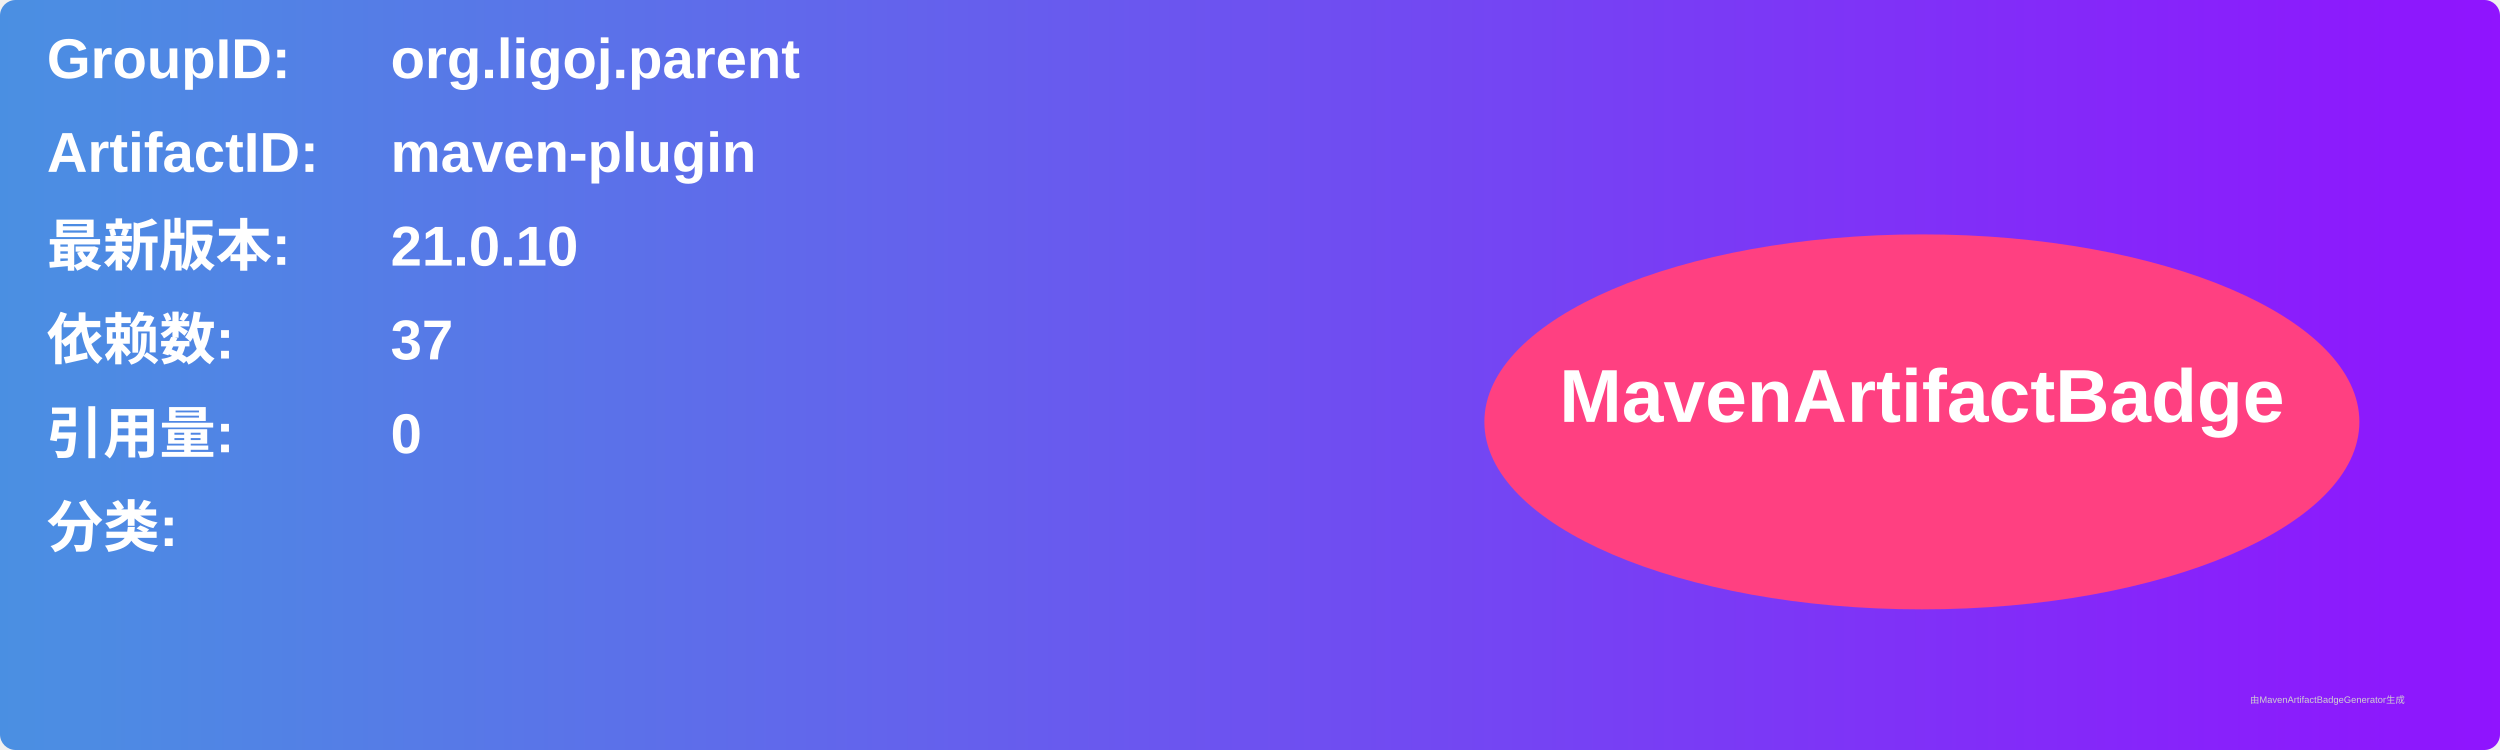
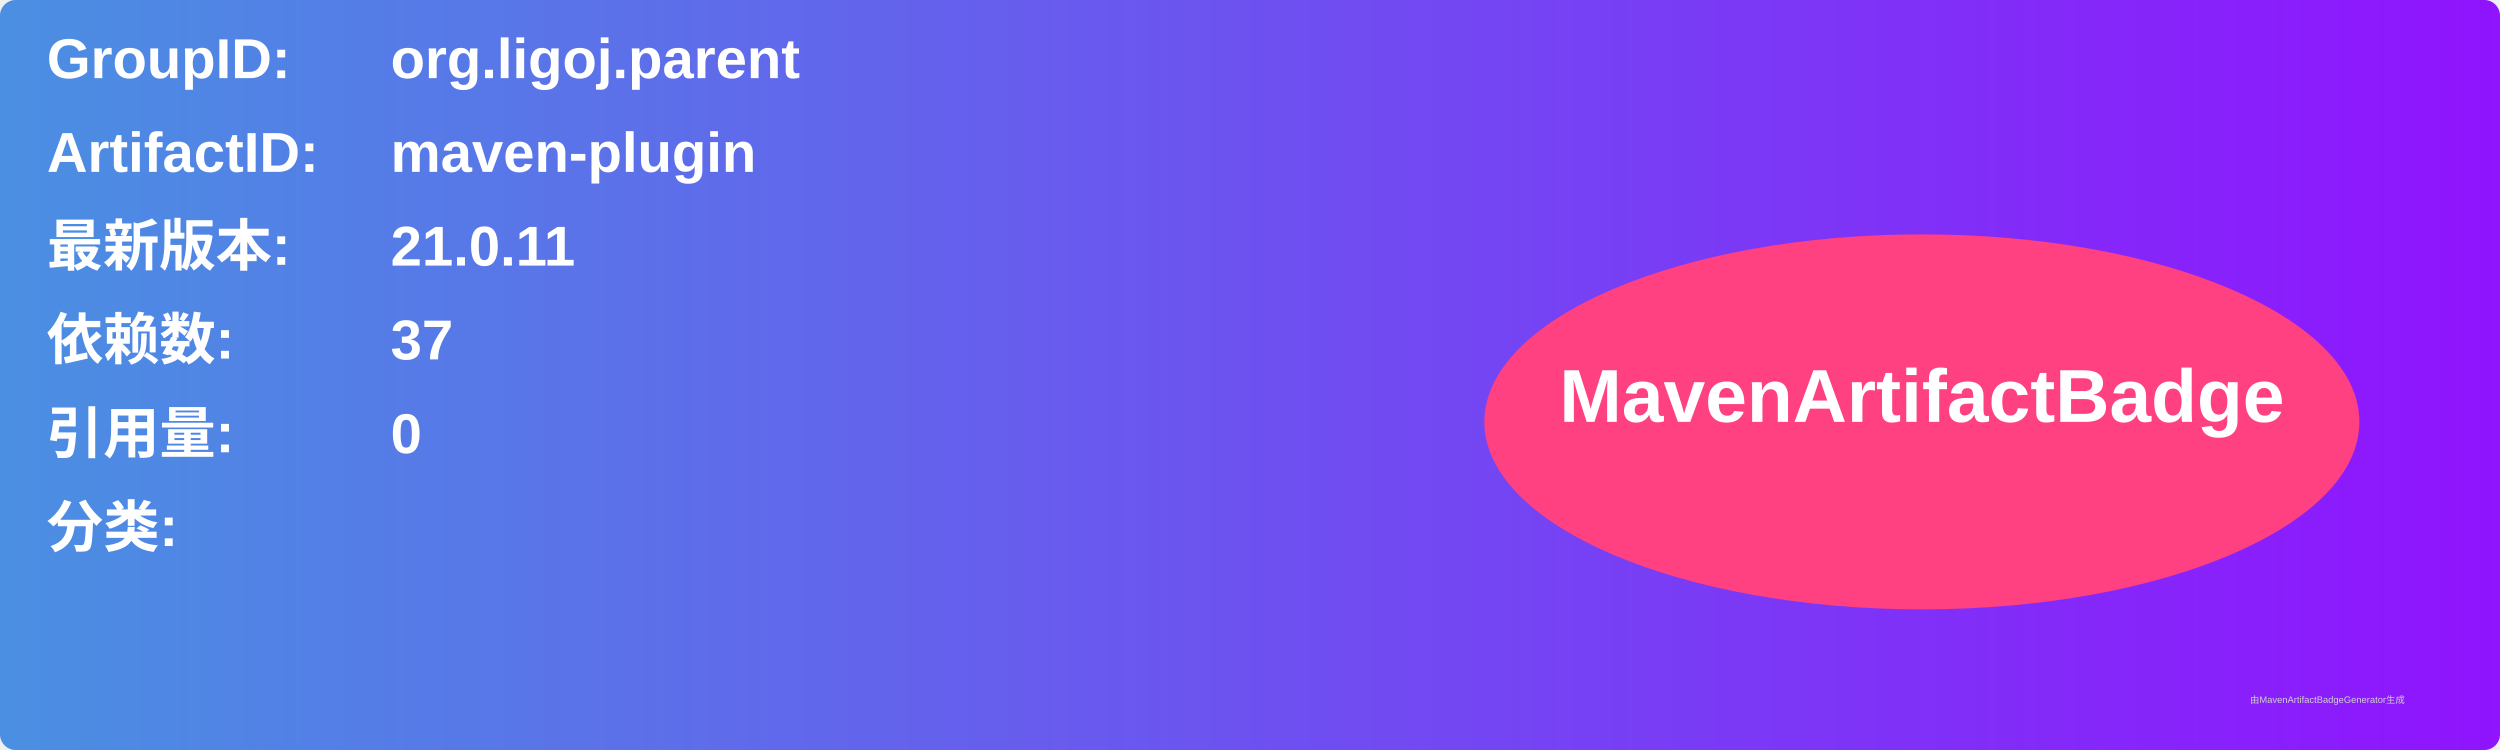
<svg xmlns="http://www.w3.org/2000/svg" width="800" height="240" viewBox="0 0 800 240">
  <linearGradient id="grad" x1="0%" y1="0%" x2="100%" y2="0%">
    <stop offset="0%" stop-color="#4a90e2" />
    <stop offset="100%" stop-color="#9013fe" />
  </linearGradient>
  <rect width="100%" height="100%" rx="5" ry="5" fill="url(#grad)" />
  <g transform="translate(15, 15)">
    <text x="0" y="10" font-family="Arial" font-size="18" fill="white" font-weight="bold" width="260">GroupID:</text>
    <text x="110" y="10" font-family="Arial" font-size="18" fill="white" font-weight="bold" width="460">org.ligoj.parent</text>
    <text x="0" y="40" font-family="Arial" font-size="18" fill="white" font-weight="bold" width="260">ArtifactID:</text>
    <text x="110" y="40" font-family="Arial" font-size="18" fill="white" font-weight="bold" width="460">maven-plugin</text>
    <text x="0" y="70" font-family="Arial" font-size="18" fill="white" font-weight="bold">最新版本:</text>
    <text x="110" y="70" font-family="Arial" font-size="18" fill="white" font-weight="bold">
-       <tspan font-weight="bold">21.0.10</tspan>
+       <tspan font-weight="bold">21.0.11</tspan>
    </text>
    <text x="0" y="100" font-family="Arial" font-size="18" fill="white" font-weight="bold">依赖数: </text>
    <text x="110" y="100" font-family="Arial" font-size="18" fill="white">
      <tspan font-weight="bold">37</tspan>
    </text>
    <text x="0" y="130" font-family="Arial" font-size="18" fill="white" font-weight="bold">引用量: </text>
    <text x="110" y="130" font-family="Arial" font-size="18" fill="white">
      <tspan font-weight="bold">0</tspan>
    </text>
    <text x="0" y="160" font-family="Arial" font-size="18" fill="white" font-weight="bold">分类:</text>
    <text x="10" y="190" font-family="Arial" font-size="10" fill="white">
      <tspan font-weight="bold" />
    </text>
    <ellipse cx="600" cy="120" rx="140" ry="60" fill="#ff4081" />
    <text x="600" y="120" text-anchor="middle" font-family="Arial" font-size="24" fill="white" font-weight="bold">MavenArtifactBadge</text>
  </g>
  <text x="720" y="225" font-family="Arial" font-size="3" fill="#d0d0d0">由MavenArtifactBadgeGenerator生成</text>
</svg>
